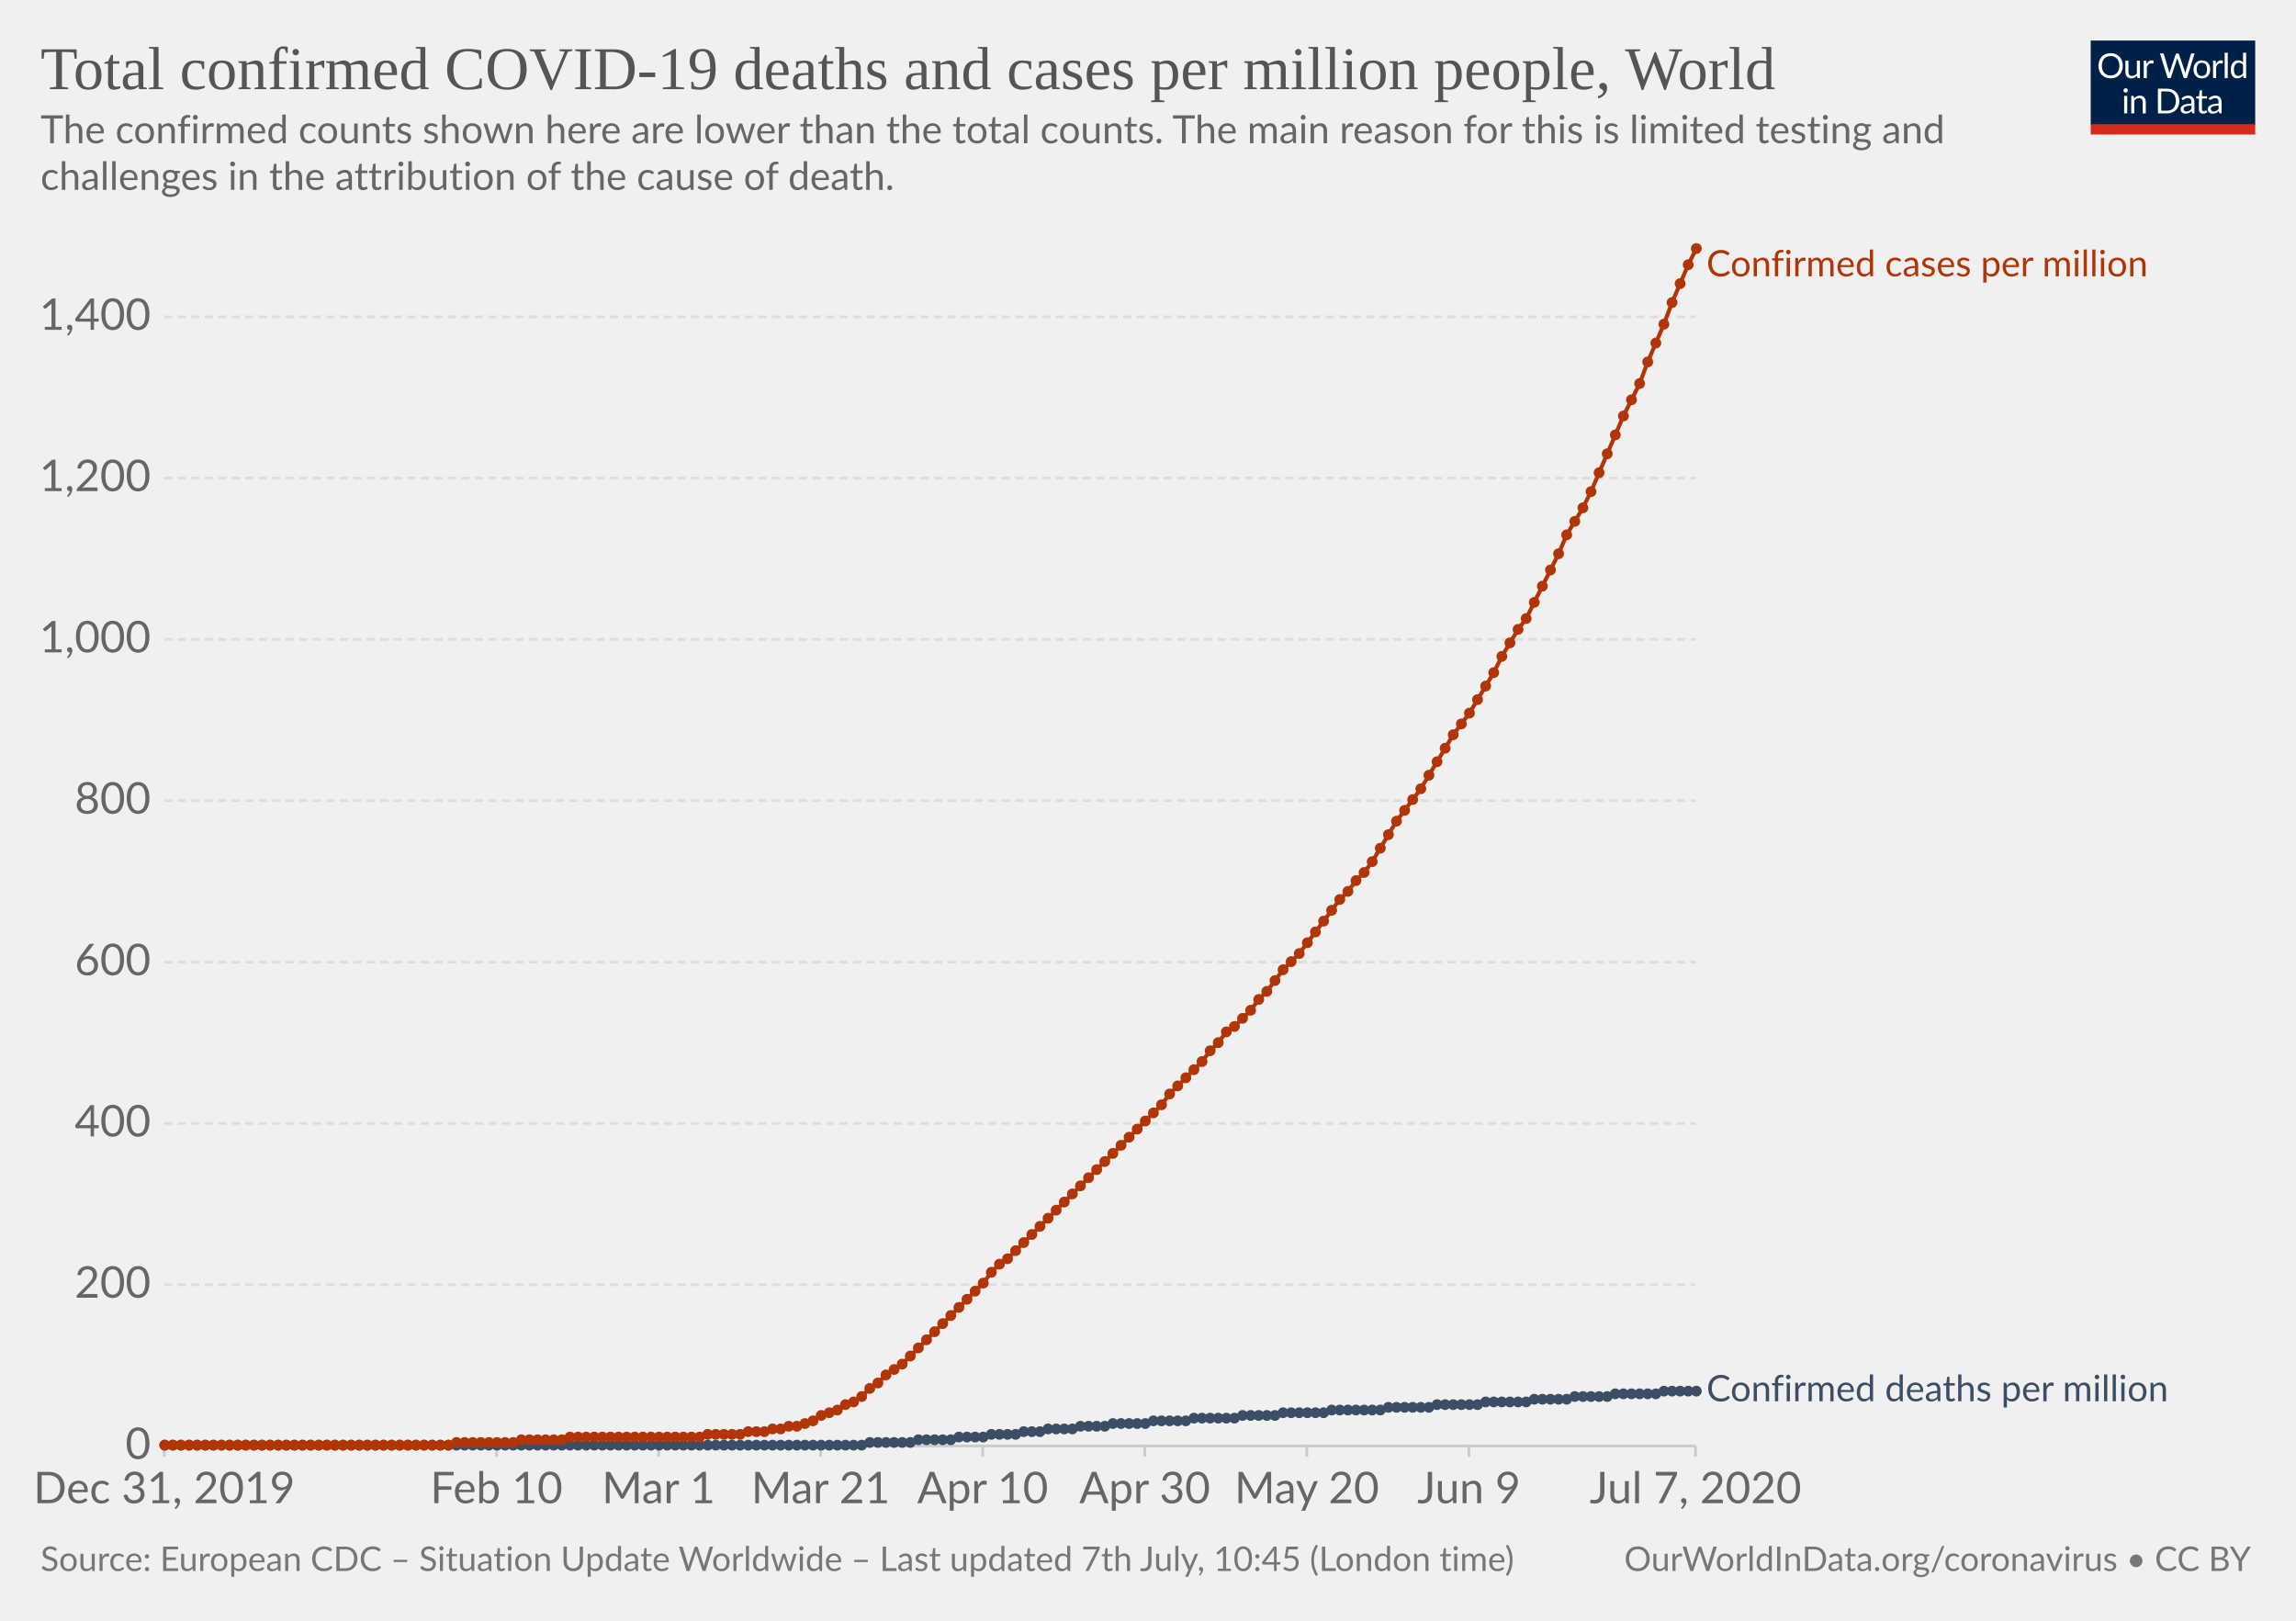
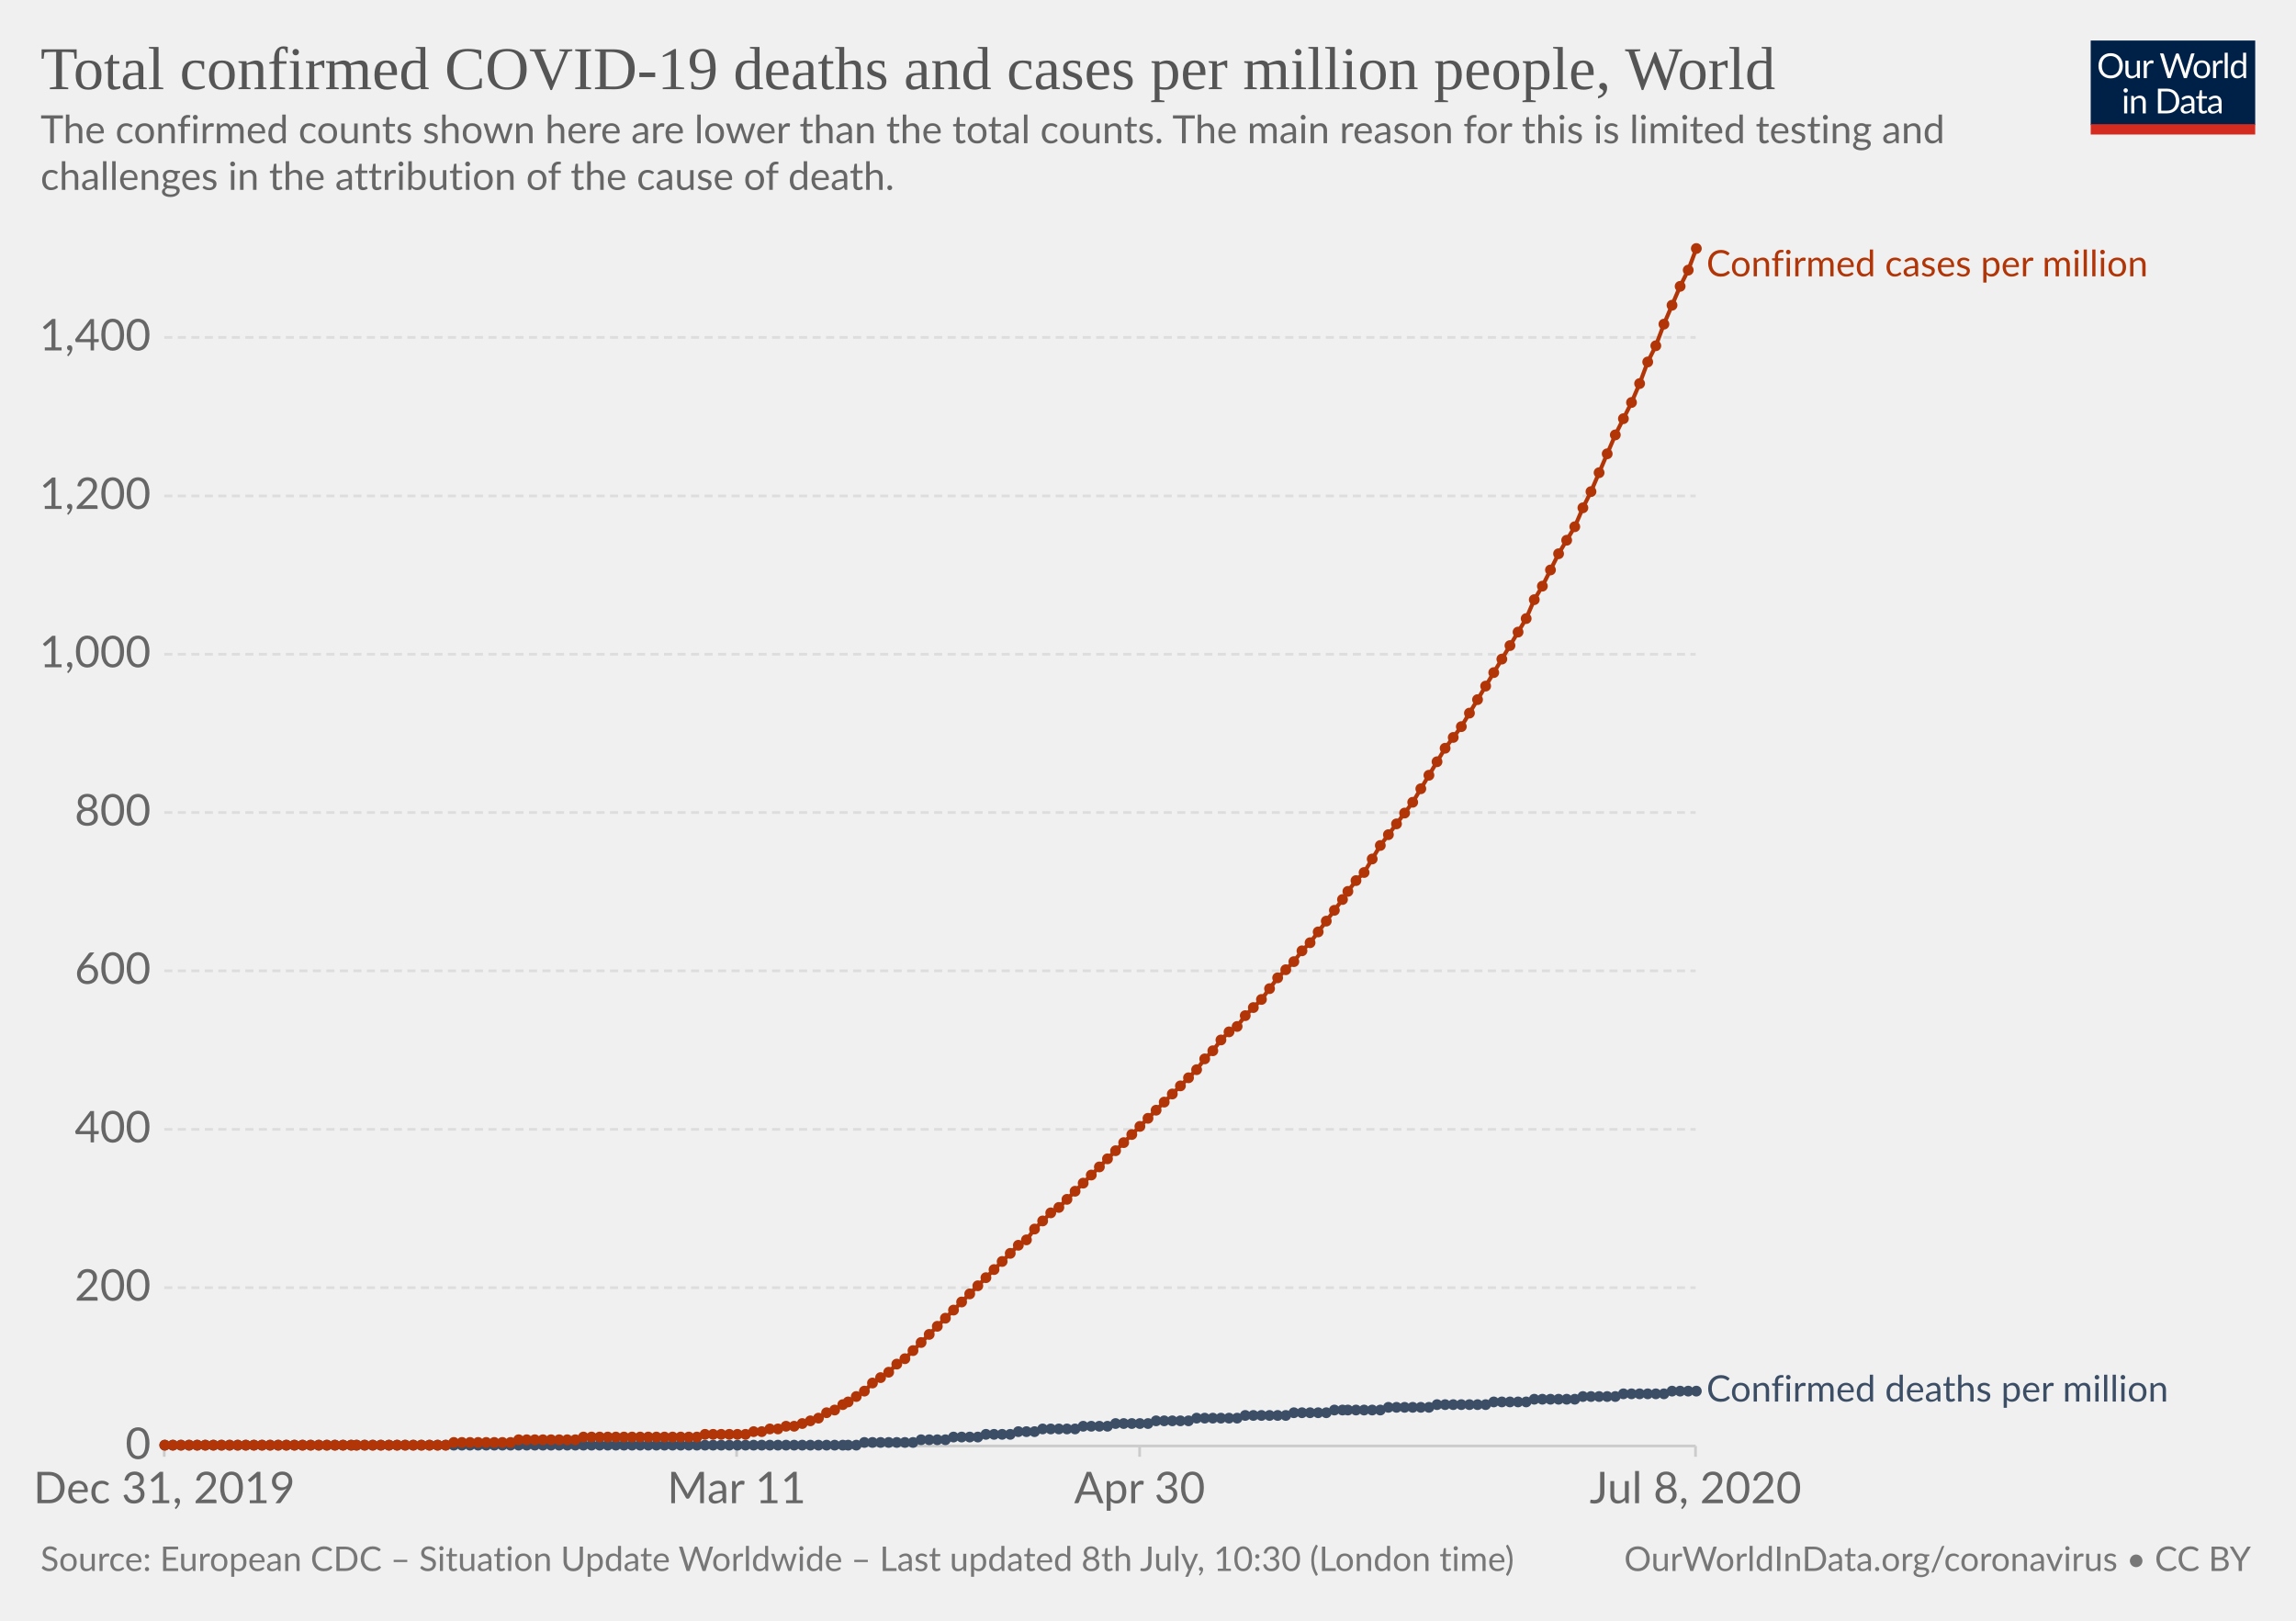
<svg xmlns="http://www.w3.org/2000/svg" version="1.1" style="background-color:#fff;-webkit-font-smoothing:antialiased" width="850" height="600" viewBox="0 0 850 600" font-family="Lato,'Helvetica Neue',Helvetica,Arial,sans-serif" font-size="18" text-rendering="optimizeLegibility">
  <g class="HeaderView">
    <g transform="matrix(.29 0 0 .29 774 15)">
      <svg width="210" height="120" viewBox="0 0 210 120" fill="none">
        <g clip-path="url(#clip0)">
          <path d="M0 0h210v107.89H0V0z" fill="#002147" />
          <path d="M40.98 32.25c0 2.36-.38 4.53-1.12 6.51a14.26 14.26 0 01-8.1 8.4c-1.9.78-4.02 1.17-6.34 1.17a16.6 16.6 0 01-6.33-1.17 14.31 14.31 0 01-8.08-8.4 18.29 18.29 0 01-1.12-6.51c0-2.36.38-4.53 1.12-6.5a14.32 14.32 0 018.07-8.44c1.92-.8 4.03-1.19 6.34-1.19 2.32 0 4.43.4 6.34 1.19 1.92.8 3.56 1.9 4.93 3.34a14.87 14.87 0 013.17 5.1 18.1 18.1 0 011.12 6.5zm-4.38 0c0-1.94-.26-3.68-.8-5.22a10.91 10.91 0 00-2.24-3.89 9.68 9.68 0 00-3.52-2.46 11.95 11.95 0 00-4.62-.86c-1.68 0-3.21.28-4.6.86a9.88 9.88 0 00-3.54 2.46 10.91 10.91 0 00-2.24 3.9c-.53 1.53-.8 3.27-.8 5.2 0 1.94.27 3.68.8 5.22a11.17 11.17 0 002.24 3.9 10.01 10.01 0 003.55 2.44c1.38.56 2.9.83 4.6.83 1.7 0 3.24-.27 4.61-.83a9.8 9.8 0 003.52-2.44 11.17 11.17 0 002.25-3.9c.53-1.54.8-3.28.8-5.21zm26.22-6.54V48H60.5c-.56 0-.9-.27-1.05-.81l-.31-2.4a12.45 12.45 0 01-3.26 2.6c-1.2.64-2.58.96-4.13.96-1.22 0-2.3-.2-3.24-.6a6.52 6.52 0 01-2.33-1.7 7.37 7.37 0 01-1.43-2.67c-.3-1.04-.46-2.2-.46-3.45V25.7h3.91v14.22c0 1.68.38 2.99 1.15 3.91.77.93 1.96 1.39 3.54 1.39 1.16 0 2.24-.27 3.23-.82a10.42 10.42 0 002.8-2.28V25.7h3.91zm8.61 4.47a9.94 9.94 0 012.6-3.56 5.64 5.64 0 013.76-1.3c.47 0 .92.05 1.34.15.44.1.83.27 1.17.49l-.3 2.92c-.09.37-.3.55-.66.55-.2 0-.5-.04-.9-.13a6.21 6.21 0 00-3.24.18c-.54.2-1.03.5-1.47.92-.42.4-.81.9-1.17 1.5-.33.58-.64 1.26-.92 2.02V48H67.7V25.71h2.25c.42 0 .72.08.88.25.16.16.27.44.33.83l.26 3.39zm61.16-13.7L122.75 48h-3.82l-7.99-24.05a21.95 21.95 0 01-.42-1.58 38.36 38.36 0 01-.44 1.58L102.05 48h-3.83L88.4 16.47h3.54c.38 0 .7.1.95.29.26.2.43.43.5.73l6.52 21.9c.1.4.2.83.28 1.28.1.46.2.94.29 1.46l.3-1.46c.12-.47.25-.9.38-1.27l7.41-21.91c.1-.25.26-.48.51-.69.27-.22.58-.33.95-.33h1.23c.38 0 .69.1.92.29.24.2.41.43.53.73l7.4 21.9a28.4 28.4 0 01.68 2.62 29.52 29.52 0 01.52-2.61l6.54-21.91c.07-.27.23-.5.48-.7.27-.21.58-.32.95-.32h3.32zm9.35 8.88c1.63 0 3.1.27 4.4.82a9.43 9.43 0 015.46 5.94c.5 1.4.74 2.98.74 4.73 0 1.76-.25 3.34-.74 4.75a9.43 9.43 0 01-5.46 5.92c-1.3.52-2.77.79-4.4.79-1.64 0-3.12-.27-4.44-.8a9.42 9.42 0 01-3.35-2.3c-.92-1-1.63-2.2-2.13-3.61-.49-1.41-.73-3-.73-4.75s.24-3.33.73-4.73c.5-1.43 1.2-2.64 2.13-3.63a9.4 9.4 0 013.35-2.31c1.32-.55 2.8-.82 4.44-.82zm0 19.89c2.2 0 3.84-.73 4.93-2.2 1.08-1.48 1.63-3.54 1.63-6.18 0-2.66-.55-4.72-1.63-6.2-1.09-1.49-2.73-2.23-4.93-2.23-1.12 0-2.09.2-2.93.57a5.7 5.7 0 00-2.06 1.65 7.5 7.5 0 00-1.24 2.67c-.26 1.04-.4 2.22-.4 3.54 0 2.64.55 4.7 1.64 6.18 1.1 1.47 2.76 2.2 4.99 2.2zm17.97-15.07a9.94 9.94 0 012.6-3.56 5.64 5.64 0 013.76-1.3c.47 0 .91.05 1.34.15.44.1.83.27 1.16.49l-.28 2.92c-.09.37-.31.55-.66.55-.2 0-.5-.04-.9-.13a6.2 6.2 0 00-3.24.18c-.54.2-1.03.5-1.47.92-.43.4-.82.9-1.17 1.5a13.1 13.1 0 00-.92 2.02V48h-3.94V25.71h2.24c.43 0 .72.08.88.25.17.16.28.44.33.83l.27 3.39zm15.04-14.59V48h-3.92V15.6h3.92zm19.55 15.43a6.22 6.22 0 00-2.38-2.05 6.7 6.7 0 00-2.86-.6c-2.07 0-3.66.75-4.77 2.23-1.12 1.48-1.68 3.6-1.68 6.33 0 1.46.13 2.7.38 3.74a7.29 7.29 0 001.1 2.56 4.35 4.35 0 001.78 1.45c.7.3 1.5.46 2.4.46 1.29 0 2.41-.3 3.36-.88a9.6 9.6 0 002.67-2.49V31.02zm3.91-15.43V48h-2.33c-.56 0-.9-.27-1.06-.81l-.35-2.71a12.13 12.13 0 01-3.25 2.77 8.28 8.28 0 01-4.23 1.06 7.31 7.31 0 01-6.14-2.9c-.73-.96-1.3-2.15-1.69-3.57a18.35 18.35 0 01.07-9.48 11.29 11.29 0 011.89-3.7 8.7 8.7 0 017.06-3.34 7.96 7.96 0 016.12 2.62V15.59h3.91zM46.61 70.71V93H42.7V70.71h3.91zm.84-7c0 .39-.08.75-.24 1.09a2.81 2.81 0 01-1.52 1.47 2.67 2.67 0 01-2.16 0 2.9 2.9 0 01-1.45-1.47 2.67 2.67 0 010-2.16c.15-.35.35-.65.6-.9.25-.27.53-.47.85-.62a2.67 2.67 0 012.16 0c.35.15.65.35.9.62.27.25.47.55.62.9.16.34.24.7.24 1.08zm7.97 10.24c.49-.54 1-1.04 1.54-1.48a9.85 9.85 0 013.66-1.84 8.96 8.96 0 015.43.35c.94.4 1.72.97 2.33 1.71a7.36 7.36 0 011.43 2.67c.32 1.04.49 2.19.49 3.45V93h-3.94V78.81c0-1.69-.4-3-1.17-3.92-.76-.93-1.93-1.4-3.5-1.4a6.6 6.6 0 00-3.25.83c-1 .56-1.92 1.31-2.77 2.27V93h-3.94V70.71h2.35c.56 0 .9.28 1.04.82l.3 2.42zm57.7 3.3c0 2.36-.37 4.5-1.11 6.44a14.3 14.3 0 01-3.17 4.98 14.1 14.1 0 01-4.93 3.2c-1.9.76-4.02 1.13-6.33 1.13H85.8V61.47h11.77c2.31 0 4.42.39 6.33 1.15a13.8 13.8 0 018.1 8.18 17.75 17.75 0 011.12 6.45zm-4.37 0c0-1.94-.26-3.67-.8-5.2a10.94 10.94 0 00-2.23-3.87 9.57 9.57 0 00-3.53-2.42 12.23 12.23 0 00-4.61-.83h-7.5v24.62h7.5c1.7 0 3.24-.28 4.61-.84a9.7 9.7 0 003.53-2.4 10.94 10.94 0 002.24-3.87c.53-1.53.8-3.26.8-5.2zm19.8 5.72c-1.8.06-3.34.2-4.62.44-1.26.22-2.3.51-3.1.88-.8.36-1.37.8-1.74 1.3-.35.5-.53 1.05-.53 1.67 0 .58.1 1.1.3 1.52a3 3 0 00.76 1.05c.34.27.73.46 1.17.6.45.11.94.17 1.45.17a7.28 7.28 0 003.5-.81 11.95 11.95 0 002.82-2.2v-4.62zm-12.65-9.11a12.73 12.73 0 013.98-2.66c1.43-.59 3-.88 4.73-.88 1.25 0 2.36.2 3.33.61a6.81 6.81 0 013.94 4.38c.33 1.04.5 2.19.5 3.43V93h-1.74a1.8 1.8 0 01-.88-.18c-.2-.13-.36-.38-.48-.74l-.44-2.12c-.59.55-1.16 1.03-1.72 1.46a9.48 9.48 0 01-3.74 1.7c-.69.15-1.46.23-2.3.23-.87 0-1.69-.12-2.45-.35a5.34 5.34 0 01-3.34-2.93 6.64 6.64 0 01-.49-2.64c0-.88.25-1.72.73-2.53a6.33 6.33 0 012.35-2.17c1.09-.63 2.5-1.15 4.25-1.54 1.75-.41 3.89-.65 6.42-.7v-1.75c0-1.73-.37-3.03-1.12-3.91-.75-.9-1.84-1.34-3.28-1.34-.97 0-1.78.12-2.44.37-.64.23-1.2.5-1.7.81l-1.23.82c-.33.23-.67.35-1 .35-.27 0-.5-.07-.69-.2a2.1 2.1 0 01-.48-.53l-.7-1.25zm27.67 19.5c-1.76 0-3.12-.5-4.07-1.48-.94-.98-1.41-2.4-1.41-4.25V74h-2.68a.9.9 0 01-.6-.2c-.16-.14-.24-.36-.24-.66v-1.56l3.65-.46.9-6.89a.9.9 0 01.29-.52.88.88 0 01.62-.22H142v7.67h6.44V74H142v13.38c0 .94.22 1.63.68 2.09.45.45 1.04.68 1.76.68a3.21 3.21 0 001.85-.53l.55-.35c.16-.12.3-.18.41-.18.2 0 .4.13.55.38l1.15 1.87a7.45 7.45 0 01-2.44 1.5c-.96.35-1.94.52-2.95.52zm19.68-10.4c-1.8.07-3.34.21-4.62.45-1.26.22-2.3.51-3.1.88-.8.36-1.37.8-1.74 1.3-.35.5-.53 1.05-.53 1.67 0 .58.1 1.1.3 1.52.18.42.44.77.76 1.05.34.27.73.46 1.17.6.45.11.94.17 1.45.17a7.3 7.3 0 003.5-.81 12.04 12.04 0 002.82-2.2v-4.62zm-12.65-9.1a12.72 12.72 0 013.99-2.66c1.42-.59 3-.88 4.72-.88 1.25 0 2.36.2 3.33.61a6.81 6.81 0 013.94 4.38c.33 1.04.5 2.19.5 3.43V93h-1.74a1.8 1.8 0 01-.88-.18c-.2-.13-.36-.38-.48-.74l-.44-2.12c-.59.55-1.16 1.03-1.72 1.46a9.48 9.48 0 01-3.74 1.7c-.69.15-1.46.23-2.3.23-.87 0-1.69-.12-2.45-.35a5.33 5.33 0 01-3.34-2.93 6.62 6.62 0 01-.49-2.64c0-.88.25-1.72.73-2.53a6.33 6.33 0 012.35-2.17c1.09-.63 2.5-1.15 4.25-1.54a31.2 31.2 0 016.42-.7v-1.75c0-1.73-.37-3.03-1.12-3.91-.75-.9-1.84-1.34-3.28-1.34-.97 0-1.78.12-2.44.37-.64.23-1.2.5-1.7.81-.46.3-.87.57-1.22.82-.34.23-.68.35-1.02.35-.26 0-.49-.07-.68-.2a1.88 1.88 0 01-.48-.53l-.7-1.25z" fill="#fff" />
          <path fill="#D42B21" d="M0 106.79h210V120H0z" />
        </g>
        <defs>
          <clipPath id="clip0">
            <path fill="#fff" d="M0 0h210v120H0z" />
          </clipPath>
        </defs>
      </svg>
    </g>
    <a href="https://ourworldindata.org/grapher/total-covid-cases-deaths-per-million" target="_blank" font-family="&quot;Playfair Display&quot;,Georgia,&quot;Times New Roman&quot;,serif">
      <text font-size="22.5" x="15" y="33" fill="#555">
        <tspan x="15" y="33">Total confirmed COVID-19 deaths and cases per million people, World</tspan>
      </text>
    </a>
    <text font-size="14.4" x="15" y="53" fill="#666">
      <tspan x="15" y="53.02">The confirmed counts shown here are lower than the total counts. The main reason for this is limited testing and</tspan>
      <tspan x="15" y="70.3">challenges in the attribution of the cause of death.</tspan>
    </text>
  </g>
  <g class="LineChart">
    <defs>
      <clipPath id="a">
        <path d="M50.82 0h830v930h-830z" />
      </clipPath>
    </defs>
    <g class="AxisBoxView">
      <g class="HorizontalAxis">
-         <path stroke="#ccc" d="M60.8 535.3v4M183.8 535.3v4M243.8 535.3v4M303.8 535.3v4M363.8 535.3v4M423.8 535.3v4M483.8 535.3v4M543.8 535.3v4M627.7 535.3v4" />
+         <path stroke="#ccc" d="M60.8 535.3v4M272.7 535.3v4M421.9 535.3v4M627.7 535.3v4" />
        <text x="60.8" y="556.5" fill="#666" text-anchor="middle" font-size="16.2">Dec 31, 2019</text>
-         <text x="183.8" y="556.5" fill="#666" text-anchor="middle" font-size="16.2">Feb 10</text>
-         <text x="243.8" y="556.5" fill="#666" text-anchor="middle" font-size="16.2">Mar 1</text>
-         <text x="303.8" y="556.5" fill="#666" text-anchor="middle" font-size="16.2">Mar 21</text>
-         <text x="363.8" y="556.5" fill="#666" text-anchor="middle" font-size="16.2">Apr 10</text>
-         <text x="423.8" y="556.5" fill="#666" text-anchor="middle" font-size="16.2">Apr 30</text>
-         <text x="483.8" y="556.5" fill="#666" text-anchor="middle" font-size="16.2">May 20</text>
-         <text x="543.8" y="556.5" fill="#666" text-anchor="middle" font-size="16.2">Jun 9</text>
-         <text x="627.7" y="556.5" fill="#666" text-anchor="middle" font-size="16.2">Jul 7, 2020</text>
+         <text x="272.7" y="556.5" fill="#666" text-anchor="middle" font-size="16.2">Mar 11</text>
+         <text x="421.9" y="556.5" fill="#666" text-anchor="middle" font-size="16.2">Apr 30</text>
+         <text x="627.7" y="556.5" fill="#666" text-anchor="middle" font-size="16.2">Jul 8, 2020</text>
      </g>
      <g class="VerticalAxis" fill="#666" dominant-baseline="middle" text-anchor="end" font-size="16.2">
        <text x="55.82" y="535.3">0</text>
-         <text x="55.82" y="475.6">200</text>
-         <text x="55.82" y="415.9">400</text>
-         <text x="55.82" y="356.2">600</text>
-         <text x="55.82" y="296.4">800</text>
-         <text x="55.82" y="236.7">1,000</text>
-         <text x="55.82" y="177">1,200</text>
-         <text x="55.82" y="117.3">1,400</text>
+         <text x="55.82" y="476.7">200</text>
+         <text x="55.82" y="418.1">400</text>
+         <text x="55.82" y="359.4">600</text>
+         <text x="55.82" y="300.8">800</text>
+         <text x="55.82" y="242.2">1,000</text>
+         <text x="55.82" y="183.6">1,200</text>
+         <text x="55.82" y="124.9">1,400</text>
      </g>
      <g class="AxisGridLines horizontalLines">
        <path stroke="#ccc" d="M60.82 535.3h566.92" />
-         <path stroke="#ddd" stroke-dasharray="3,2" d="M60.82 475.6h566.92M60.82 415.9h566.92M60.82 356.2h566.92M60.82 296.4h566.92M60.82 236.7h566.92M60.82 177h566.92M60.82 117.3h566.92" />
+         <path stroke="#ddd" stroke-dasharray="3,2" d="M60.82 476.7h566.92M60.82 418.1h566.92M60.82 359.4h566.92M60.82 300.8h566.92M60.82 242.2h566.92M60.82 183.6h566.92M60.82 124.9h566.92" />
      </g>
    </g>
    <g clip-path="url(#a)">
      <g class="HeightedLegend" cursor="default">
        <g class="legendMark">
          <text font-size="13.5" x="631.7" y="102.3" fill="#B13507">
            <tspan x="631.74" y="102.3">Confirmed cases per million</tspan>
          </text>
        </g>
        <g class="legendMark">
          <text font-size="13.5" x="631.7" y="518.8" fill="#3C4E66">
-             <tspan x="631.74" y="518.75">Confirmed deaths per million</tspan>
+             <tspan x="631.74" y="518.85">Confirmed deaths per million</tspan>
          </text>
        </g>
      </g>
      <g class="Lines">
        <g class="key-World_0">
-           <path stroke="#3C4E66" stroke-linecap="round" d="M61 535h258l3-1h15l3-1h12l3-1h9l3-1h9l3-1h6l3-1h9l3-1h9l3-1h12l3-1h12l3-1h15l3-1h12l3-1h15l3-1h18l3-1h15l3-1h15l3-1h15l3-1h12l3-1h12l3-1h15l3-1h12" fill="none" stroke-width="1.5" />
+           <path stroke="#3C4E66" stroke-linecap="round" d="M61 535h256l3-1h18l3-1h9l3-1h9l3-1h9l3-1h6l3-1h12l3-1h9l3-1h12l3-1h12l3-1h15l3-1h15l3-1h12l3-1h17l3-1h15l3-1h18l3-1h12l3-1h15l3-1h12l3-1h15l3-1h9" fill="none" stroke-width="1.5" />
          <g fill="#3C4E66">
            <circle cx="61" cy="535" r="2" />
            <circle cx="64" cy="535" r="2" />
            <circle cx="67" cy="535" r="2" />
            <circle cx="70" cy="535" r="2" />
            <circle cx="73" cy="535" r="2" />
            <circle cx="76" cy="535" r="2" />
            <circle cx="79" cy="535" r="2" />
            <circle cx="82" cy="535" r="2" />
            <circle cx="85" cy="535" r="2" />
            <circle cx="88" cy="535" r="2" />
            <circle cx="91" cy="535" r="2" />
            <circle cx="94" cy="535" r="2" />
            <circle cx="97" cy="535" r="2" />
            <circle cx="100" cy="535" r="2" />
            <circle cx="103" cy="535" r="2" />
            <circle cx="106" cy="535" r="2" />
            <circle cx="109" cy="535" r="2" />
            <circle cx="112" cy="535" r="2" />
            <circle cx="115" cy="535" r="2" />
            <circle cx="118" cy="535" r="2" />
            <circle cx="121" cy="535" r="2" />
            <circle cx="124" cy="535" r="2" />
            <circle cx="127" cy="535" r="2" />
            <circle cx="130" cy="535" r="2" />
-             <circle cx="133" cy="535" r="2" />
-             <circle cx="136" cy="535" r="2" />
-             <circle cx="139" cy="535" r="2" />
-             <circle cx="142" cy="535" r="2" />
-             <circle cx="145" cy="535" r="2" />
-             <circle cx="148" cy="535" r="2" />
-             <circle cx="151" cy="535" r="2" />
-             <circle cx="154" cy="535" r="2" />
-             <circle cx="157" cy="535" r="2" />
-             <circle cx="160" cy="535" r="2" />
-             <circle cx="163" cy="535" r="2" />
-             <circle cx="166" cy="535" r="2" />
-             <circle cx="169" cy="535" r="2" />
-             <circle cx="172" cy="535" r="2" />
-             <circle cx="175" cy="535" r="2" />
-             <circle cx="178" cy="535" r="2" />
-             <circle cx="181" cy="535" r="2" />
-             <circle cx="184" cy="535" r="2" />
-             <circle cx="187" cy="535" r="2" />
-             <circle cx="190" cy="535" r="2" />
-             <circle cx="193" cy="535" r="2" />
-             <circle cx="196" cy="535" r="2" />
-             <circle cx="199" cy="535" r="2" />
-             <circle cx="202" cy="535" r="2" />
-             <circle cx="205" cy="535" r="2" />
-             <circle cx="208" cy="535" r="2" />
-             <circle cx="211" cy="535" r="2" />
-             <circle cx="214" cy="535" r="2" />
-             <circle cx="217" cy="535" r="2" />
-             <circle cx="220" cy="535" r="2" />
-             <circle cx="223" cy="535" r="2" />
-             <circle cx="226" cy="535" r="2" />
-             <circle cx="229" cy="535" r="2" />
-             <circle cx="232" cy="535" r="2" />
-             <circle cx="235" cy="535" r="2" />
-             <circle cx="238" cy="535" r="2" />
-             <circle cx="241" cy="535" r="2" />
-             <circle cx="244" cy="535" r="2" />
-             <circle cx="247" cy="535" r="2" />
-             <circle cx="250" cy="535" r="2" />
-             <circle cx="253" cy="535" r="2" />
-             <circle cx="256" cy="535" r="2" />
-             <circle cx="259" cy="535" r="2" />
-             <circle cx="262" cy="535" r="2" />
-             <circle cx="265" cy="535" r="2" />
-             <circle cx="268" cy="535" r="2" />
-             <circle cx="271" cy="535" r="2" />
-             <circle cx="274" cy="535" r="2" />
-             <circle cx="277" cy="535" r="2" />
-             <circle cx="280" cy="535" r="2" />
-             <circle cx="283" cy="535" r="2" />
-             <circle cx="286" cy="535" r="2" />
-             <circle cx="289" cy="535" r="2" />
-             <circle cx="292" cy="535" r="2" />
-             <circle cx="295" cy="535" r="2" />
-             <circle cx="298" cy="535" r="2" />
-             <circle cx="301" cy="535" r="2" />
-             <circle cx="304" cy="535" r="2" />
-             <circle cx="307" cy="535" r="2" />
-             <circle cx="310" cy="535" r="2" />
-             <circle cx="313" cy="535" r="2" />
-             <circle cx="316" cy="535" r="2" />
-             <circle cx="319" cy="535" r="2" />
-             <circle cx="322" cy="534" r="2" />
-             <circle cx="325" cy="534" r="2" />
-             <circle cx="328" cy="534" r="2" />
-             <circle cx="331" cy="534" r="2" />
-             <circle cx="334" cy="534" r="2" />
-             <circle cx="337" cy="534" r="2" />
-             <circle cx="340" cy="533" r="2" />
-             <circle cx="343" cy="533" r="2" />
-             <circle cx="346" cy="533" r="2" />
-             <circle cx="349" cy="533" r="2" />
-             <circle cx="352" cy="533" r="2" />
-             <circle cx="355" cy="532" r="2" />
-             <circle cx="358" cy="532" r="2" />
-             <circle cx="361" cy="532" r="2" />
-             <circle cx="364" cy="532" r="2" />
-             <circle cx="367" cy="531" r="2" />
-             <circle cx="370" cy="531" r="2" />
-             <circle cx="373" cy="531" r="2" />
-             <circle cx="376" cy="531" r="2" />
-             <circle cx="379" cy="530" r="2" />
-             <circle cx="382" cy="530" r="2" />
-             <circle cx="385" cy="530" r="2" />
-             <circle cx="388" cy="529" r="2" />
-             <circle cx="391" cy="529" r="2" />
-             <circle cx="394" cy="529" r="2" />
-             <circle cx="397" cy="529" r="2" />
-             <circle cx="400" cy="528" r="2" />
-             <circle cx="403" cy="528" r="2" />
-             <circle cx="406" cy="528" r="2" />
-             <circle cx="409" cy="528" r="2" />
-             <circle cx="412" cy="527" r="2" />
-             <circle cx="415" cy="527" r="2" />
-             <circle cx="418" cy="527" r="2" />
-             <circle cx="421" cy="527" r="2" />
-             <circle cx="424" cy="527" r="2" />
-             <circle cx="427" cy="526" r="2" />
-             <circle cx="430" cy="526" r="2" />
-             <circle cx="433" cy="526" r="2" />
-             <circle cx="436" cy="526" r="2" />
-             <circle cx="439" cy="526" r="2" />
-             <circle cx="442" cy="525" r="2" />
-             <circle cx="445" cy="525" r="2" />
-             <circle cx="448" cy="525" r="2" />
-             <circle cx="451" cy="525" r="2" />
-             <circle cx="454" cy="525" r="2" />
-             <circle cx="457" cy="525" r="2" />
-             <circle cx="460" cy="524" r="2" />
-             <circle cx="463" cy="524" r="2" />
-             <circle cx="466" cy="524" r="2" />
-             <circle cx="469" cy="524" r="2" />
-             <circle cx="472" cy="524" r="2" />
-             <circle cx="475" cy="523" r="2" />
-             <circle cx="478" cy="523" r="2" />
-             <circle cx="481" cy="523" r="2" />
-             <circle cx="484" cy="523" r="2" />
-             <circle cx="487" cy="523" r="2" />
-             <circle cx="490" cy="523" r="2" />
-             <circle cx="493" cy="522" r="2" />
-             <circle cx="496" cy="522" r="2" />
+             <circle cx="132" cy="535" r="2" />
+             <circle cx="135" cy="535" r="2" />
+             <circle cx="138" cy="535" r="2" />
+             <circle cx="141" cy="535" r="2" />
+             <circle cx="144" cy="535" r="2" />
+             <circle cx="147" cy="535" r="2" />
+             <circle cx="150" cy="535" r="2" />
+             <circle cx="153" cy="535" r="2" />
+             <circle cx="156" cy="535" r="2" />
+             <circle cx="159" cy="535" r="2" />
+             <circle cx="162" cy="535" r="2" />
+             <circle cx="165" cy="535" r="2" />
+             <circle cx="168" cy="535" r="2" />
+             <circle cx="171" cy="535" r="2" />
+             <circle cx="174" cy="535" r="2" />
+             <circle cx="177" cy="535" r="2" />
+             <circle cx="180" cy="535" r="2" />
+             <circle cx="183" cy="535" r="2" />
+             <circle cx="186" cy="535" r="2" />
+             <circle cx="189" cy="535" r="2" />
+             <circle cx="192" cy="535" r="2" />
+             <circle cx="195" cy="535" r="2" />
+             <circle cx="198" cy="535" r="2" />
+             <circle cx="201" cy="535" r="2" />
+             <circle cx="204" cy="535" r="2" />
+             <circle cx="207" cy="535" r="2" />
+             <circle cx="210" cy="535" r="2" />
+             <circle cx="213" cy="535" r="2" />
+             <circle cx="216" cy="535" r="2" />
+             <circle cx="219" cy="535" r="2" />
+             <circle cx="222" cy="535" r="2" />
+             <circle cx="225" cy="535" r="2" />
+             <circle cx="228" cy="535" r="2" />
+             <circle cx="231" cy="535" r="2" />
+             <circle cx="234" cy="535" r="2" />
+             <circle cx="237" cy="535" r="2" />
+             <circle cx="240" cy="535" r="2" />
+             <circle cx="243" cy="535" r="2" />
+             <circle cx="246" cy="535" r="2" />
+             <circle cx="249" cy="535" r="2" />
+             <circle cx="252" cy="535" r="2" />
+             <circle cx="255" cy="535" r="2" />
+             <circle cx="258" cy="535" r="2" />
+             <circle cx="261" cy="535" r="2" />
+             <circle cx="264" cy="535" r="2" />
+             <circle cx="267" cy="535" r="2" />
+             <circle cx="270" cy="535" r="2" />
+             <circle cx="273" cy="535" r="2" />
+             <circle cx="276" cy="535" r="2" />
+             <circle cx="279" cy="535" r="2" />
+             <circle cx="282" cy="535" r="2" />
+             <circle cx="285" cy="535" r="2" />
+             <circle cx="288" cy="535" r="2" />
+             <circle cx="291" cy="535" r="2" />
+             <circle cx="294" cy="535" r="2" />
+             <circle cx="297" cy="535" r="2" />
+             <circle cx="300" cy="535" r="2" />
+             <circle cx="303" cy="535" r="2" />
+             <circle cx="306" cy="535" r="2" />
+             <circle cx="309" cy="535" r="2" />
+             <circle cx="312" cy="535" r="2" />
+             <circle cx="314" cy="535" r="2" />
+             <circle cx="317" cy="535" r="2" />
+             <circle cx="320" cy="534" r="2" />
+             <circle cx="323" cy="534" r="2" />
+             <circle cx="326" cy="534" r="2" />
+             <circle cx="329" cy="534" r="2" />
+             <circle cx="332" cy="534" r="2" />
+             <circle cx="335" cy="534" r="2" />
+             <circle cx="338" cy="534" r="2" />
+             <circle cx="341" cy="533" r="2" />
+             <circle cx="344" cy="533" r="2" />
+             <circle cx="347" cy="533" r="2" />
+             <circle cx="350" cy="533" r="2" />
+             <circle cx="353" cy="532" r="2" />
+             <circle cx="356" cy="532" r="2" />
+             <circle cx="359" cy="532" r="2" />
+             <circle cx="362" cy="532" r="2" />
+             <circle cx="365" cy="531" r="2" />
+             <circle cx="368" cy="531" r="2" />
+             <circle cx="371" cy="531" r="2" />
+             <circle cx="374" cy="531" r="2" />
+             <circle cx="377" cy="530" r="2" />
+             <circle cx="380" cy="530" r="2" />
+             <circle cx="383" cy="530" r="2" />
+             <circle cx="386" cy="529" r="2" />
+             <circle cx="389" cy="529" r="2" />
+             <circle cx="392" cy="529" r="2" />
+             <circle cx="395" cy="529" r="2" />
+             <circle cx="398" cy="529" r="2" />
+             <circle cx="401" cy="528" r="2" />
+             <circle cx="404" cy="528" r="2" />
+             <circle cx="407" cy="528" r="2" />
+             <circle cx="410" cy="528" r="2" />
+             <circle cx="413" cy="527" r="2" />
+             <circle cx="416" cy="527" r="2" />
+             <circle cx="419" cy="527" r="2" />
+             <circle cx="422" cy="527" r="2" />
+             <circle cx="425" cy="527" r="2" />
+             <circle cx="428" cy="526" r="2" />
+             <circle cx="431" cy="526" r="2" />
+             <circle cx="434" cy="526" r="2" />
+             <circle cx="437" cy="526" r="2" />
+             <circle cx="440" cy="526" r="2" />
+             <circle cx="443" cy="525" r="2" />
+             <circle cx="446" cy="525" r="2" />
+             <circle cx="449" cy="525" r="2" />
+             <circle cx="452" cy="525" r="2" />
+             <circle cx="455" cy="525" r="2" />
+             <circle cx="458" cy="525" r="2" />
+             <circle cx="461" cy="524" r="2" />
+             <circle cx="464" cy="524" r="2" />
+             <circle cx="467" cy="524" r="2" />
+             <circle cx="470" cy="524" r="2" />
+             <circle cx="473" cy="524" r="2" />
+             <circle cx="476" cy="524" r="2" />
+             <circle cx="479" cy="523" r="2" />
+             <circle cx="482" cy="523" r="2" />
+             <circle cx="485" cy="523" r="2" />
+             <circle cx="488" cy="523" r="2" />
+             <circle cx="491" cy="523" r="2" />
+             <circle cx="494" cy="522" r="2" />
+             <circle cx="497" cy="522" r="2" />
            <circle cx="499" cy="522" r="2" />
            <circle cx="502" cy="522" r="2" />
            <circle cx="505" cy="522" r="2" />
            <circle cx="508" cy="522" r="2" />
            <circle cx="511" cy="522" r="2" />
            <circle cx="514" cy="521" r="2" />
            <circle cx="517" cy="521" r="2" />
            <circle cx="520" cy="521" r="2" />
            <circle cx="523" cy="521" r="2" />
            <circle cx="526" cy="521" r="2" />
            <circle cx="529" cy="521" r="2" />
            <circle cx="532" cy="520" r="2" />
            <circle cx="535" cy="520" r="2" />
            <circle cx="538" cy="520" r="2" />
            <circle cx="541" cy="520" r="2" />
            <circle cx="544" cy="520" r="2" />
            <circle cx="547" cy="520" r="2" />
-             <circle cx="550" cy="519" r="2" />
+             <circle cx="550" cy="520" r="2" />
            <circle cx="553" cy="519" r="2" />
            <circle cx="556" cy="519" r="2" />
            <circle cx="559" cy="519" r="2" />
            <circle cx="562" cy="519" r="2" />
            <circle cx="565" cy="519" r="2" />
            <circle cx="568" cy="518" r="2" />
            <circle cx="571" cy="518" r="2" />
            <circle cx="574" cy="518" r="2" />
            <circle cx="577" cy="518" r="2" />
            <circle cx="580" cy="518" r="2" />
-             <circle cx="583" cy="517" r="2" />
+             <circle cx="583" cy="518" r="2" />
            <circle cx="586" cy="517" r="2" />
            <circle cx="589" cy="517" r="2" />
            <circle cx="592" cy="517" r="2" />
            <circle cx="595" cy="517" r="2" />
-             <circle cx="598" cy="516" r="2" />
+             <circle cx="598" cy="517" r="2" />
            <circle cx="601" cy="516" r="2" />
            <circle cx="604" cy="516" r="2" />
            <circle cx="607" cy="516" r="2" />
            <circle cx="610" cy="516" r="2" />
            <circle cx="613" cy="516" r="2" />
-             <circle cx="616" cy="515" r="2" />
+             <circle cx="616" cy="516" r="2" />
            <circle cx="619" cy="515" r="2" />
            <circle cx="622" cy="515" r="2" />
            <circle cx="625" cy="515" r="2" />
            <circle cx="628" cy="515" r="2" />
          </g>
        </g>
        <g class="key-World_1">
-           <path stroke="#B13507" stroke-linecap="round" d="M61 535h105l3-1h21l3-1h15l3-1h48l3-1h12l3-1h6l3-1h3l3-1h3l3-1 3-1 3-2 3-1 3-1 3-2 3-1 3-2 3-3 3-2 3-3 3-2 3-2 3-3 3-3 3-3 3-3 3-3 3-3 3-3 3-3 3-3 3-3 3-4 3-3 3-2 3-3 3-3 3-3 3-3 3-3 3-3 3-3 3-3 3-3 3-3 3-3 3-3 3-3 3-3 3-3 3-3 3-3 3-3 3-3 3-4 3-3 3-3 3-3 3-3 3-4 3-3 3-4 3-2 3-3 3-3 3-4 3-3 3-4 3-4 3-3 3-3 3-4 3-4 3-4 3-4 3-4 3-3 3-4 3-3 3-4 3-5 3-5 3-5 3-4 3-4 3-4 3-5 3-5 3-5 3-5 3-4 3-4 3-5 3-5 3-5 3-6 3-5 3-5 3-4 3-6 3-6 3-6 3-6 3-7 3-5 3-5 3-6 3-7 3-7 3-7 3-7 3-6 3-6 3-8 3-7 3-7 3-8 3-7 3-7 3-6" fill="none" stroke-width="1.5" />
+           <path stroke="#B13507" stroke-linecap="round" d="M61 535h104l3-1h21l3-1h21l3-1h42l3-1h15l3-1h3l3-1h3l3-1h3l3-1 3-1 3-1 3-2 3-1 3-2 2-1 3-2 3-2 3-3 3-2 3-2 3-3 3-2 3-3 3-3 3-3 3-3 3-3 3-3 3-3 3-3 3-3 3-3 3-3 3-3 3-3 3-3 3-2 3-4 3-3 3-3 3-2 3-3 3-3 3-3 3-3 3-3 3-3 3-3 3-3 3-3 3-3 3-3 3-3 3-3 3-3 3-3 3-3 3-3 3-4 3-3 3-4 3-3 3-2 3-4 3-3 3-3 3-4 3-4 3-3 3-3 3-4 3-3 3-4 3-4 3-4 3-4 2-3 3-4 3-3 3-5 3-5 3-4 3-4 3-4 3-4 3-5 3-5 3-5 3-5 3-4 3-4 3-5 3-5 3-5 3-5 3-5 3-5 3-5 3-5 3-7 3-5 3-6 3-6 3-5 3-5 3-7 3-6 3-7 3-7 3-7 3-6 3-6 3-7 3-8 3-6 3-8 3-7 3-7 3-6 3-8" fill="none" stroke-width="1.5" />
          <g fill="#B13507">
            <circle cx="61" cy="535" r="2" />
            <circle cx="64" cy="535" r="2" />
            <circle cx="67" cy="535" r="2" />
            <circle cx="70" cy="535" r="2" />
            <circle cx="73" cy="535" r="2" />
            <circle cx="76" cy="535" r="2" />
            <circle cx="79" cy="535" r="2" />
            <circle cx="82" cy="535" r="2" />
            <circle cx="85" cy="535" r="2" />
            <circle cx="88" cy="535" r="2" />
            <circle cx="91" cy="535" r="2" />
            <circle cx="94" cy="535" r="2" />
            <circle cx="97" cy="535" r="2" />
            <circle cx="100" cy="535" r="2" />
            <circle cx="103" cy="535" r="2" />
            <circle cx="106" cy="535" r="2" />
            <circle cx="109" cy="535" r="2" />
            <circle cx="112" cy="535" r="2" />
            <circle cx="115" cy="535" r="2" />
            <circle cx="118" cy="535" r="2" />
            <circle cx="121" cy="535" r="2" />
            <circle cx="124" cy="535" r="2" />
            <circle cx="127" cy="535" r="2" />
            <circle cx="130" cy="535" r="2" />
-             <circle cx="133" cy="535" r="2" />
-             <circle cx="136" cy="535" r="2" />
-             <circle cx="139" cy="535" r="2" />
-             <circle cx="142" cy="535" r="2" />
-             <circle cx="145" cy="535" r="2" />
-             <circle cx="148" cy="535" r="2" />
-             <circle cx="151" cy="535" r="2" />
-             <circle cx="154" cy="535" r="2" />
-             <circle cx="157" cy="535" r="2" />
-             <circle cx="160" cy="535" r="2" />
-             <circle cx="163" cy="535" r="2" />
-             <circle cx="166" cy="535" r="2" />
-             <circle cx="169" cy="534" r="2" />
-             <circle cx="172" cy="534" r="2" />
-             <circle cx="175" cy="534" r="2" />
-             <circle cx="178" cy="534" r="2" />
-             <circle cx="181" cy="534" r="2" />
-             <circle cx="184" cy="534" r="2" />
-             <circle cx="187" cy="534" r="2" />
-             <circle cx="190" cy="534" r="2" />
-             <circle cx="193" cy="533" r="2" />
-             <circle cx="196" cy="533" r="2" />
-             <circle cx="199" cy="533" r="2" />
-             <circle cx="202" cy="533" r="2" />
-             <circle cx="205" cy="533" r="2" />
-             <circle cx="208" cy="533" r="2" />
-             <circle cx="211" cy="532" r="2" />
-             <circle cx="214" cy="532" r="2" />
-             <circle cx="217" cy="532" r="2" />
-             <circle cx="220" cy="532" r="2" />
-             <circle cx="223" cy="532" r="2" />
-             <circle cx="226" cy="532" r="2" />
-             <circle cx="229" cy="532" r="2" />
-             <circle cx="232" cy="532" r="2" />
-             <circle cx="235" cy="532" r="2" />
-             <circle cx="238" cy="532" r="2" />
-             <circle cx="241" cy="532" r="2" />
-             <circle cx="244" cy="532" r="2" />
-             <circle cx="247" cy="532" r="2" />
-             <circle cx="250" cy="532" r="2" />
-             <circle cx="253" cy="532" r="2" />
-             <circle cx="256" cy="532" r="2" />
-             <circle cx="259" cy="532" r="2" />
-             <circle cx="262" cy="531" r="2" />
-             <circle cx="265" cy="531" r="2" />
-             <circle cx="268" cy="531" r="2" />
-             <circle cx="271" cy="531" r="2" />
-             <circle cx="274" cy="531" r="2" />
-             <circle cx="277" cy="530" r="2" />
-             <circle cx="280" cy="530" r="2" />
-             <circle cx="283" cy="530" r="2" />
-             <circle cx="286" cy="529" r="2" />
-             <circle cx="289" cy="529" r="2" />
-             <circle cx="292" cy="528" r="2" />
-             <circle cx="295" cy="528" r="2" />
-             <circle cx="298" cy="527" r="2" />
-             <circle cx="301" cy="526" r="2" />
-             <circle cx="304" cy="524" r="2" />
-             <circle cx="307" cy="523" r="2" />
-             <circle cx="310" cy="522" r="2" />
-             <circle cx="313" cy="520" r="2" />
-             <circle cx="316" cy="519" r="2" />
-             <circle cx="319" cy="517" r="2" />
-             <circle cx="322" cy="514" r="2" />
-             <circle cx="325" cy="512" r="2" />
-             <circle cx="328" cy="509" r="2" />
-             <circle cx="331" cy="507" r="2" />
-             <circle cx="334" cy="505" r="2" />
-             <circle cx="337" cy="502" r="2" />
-             <circle cx="340" cy="499" r="2" />
-             <circle cx="343" cy="496" r="2" />
-             <circle cx="346" cy="493" r="2" />
-             <circle cx="349" cy="490" r="2" />
-             <circle cx="352" cy="487" r="2" />
-             <circle cx="355" cy="484" r="2" />
-             <circle cx="358" cy="481" r="2" />
-             <circle cx="361" cy="478" r="2" />
-             <circle cx="364" cy="475" r="2" />
-             <circle cx="367" cy="471" r="2" />
-             <circle cx="370" cy="468" r="2" />
-             <circle cx="373" cy="466" r="2" />
-             <circle cx="376" cy="463" r="2" />
-             <circle cx="379" cy="460" r="2" />
-             <circle cx="382" cy="457" r="2" />
-             <circle cx="385" cy="454" r="2" />
-             <circle cx="388" cy="451" r="2" />
-             <circle cx="391" cy="448" r="2" />
-             <circle cx="394" cy="445" r="2" />
-             <circle cx="397" cy="442" r="2" />
-             <circle cx="400" cy="439" r="2" />
-             <circle cx="403" cy="436" r="2" />
-             <circle cx="406" cy="433" r="2" />
-             <circle cx="409" cy="430" r="2" />
-             <circle cx="412" cy="427" r="2" />
-             <circle cx="415" cy="424" r="2" />
-             <circle cx="418" cy="421" r="2" />
-             <circle cx="421" cy="418" r="2" />
-             <circle cx="424" cy="415" r="2" />
-             <circle cx="427" cy="412" r="2" />
-             <circle cx="430" cy="409" r="2" />
-             <circle cx="433" cy="405" r="2" />
-             <circle cx="436" cy="402" r="2" />
-             <circle cx="439" cy="399" r="2" />
-             <circle cx="442" cy="396" r="2" />
-             <circle cx="445" cy="393" r="2" />
-             <circle cx="448" cy="389" r="2" />
-             <circle cx="451" cy="386" r="2" />
-             <circle cx="454" cy="382" r="2" />
-             <circle cx="457" cy="380" r="2" />
-             <circle cx="460" cy="377" r="2" />
-             <circle cx="463" cy="374" r="2" />
-             <circle cx="466" cy="370" r="2" />
-             <circle cx="469" cy="367" r="2" />
-             <circle cx="472" cy="363" r="2" />
-             <circle cx="475" cy="359" r="2" />
-             <circle cx="478" cy="356" r="2" />
-             <circle cx="481" cy="353" r="2" />
-             <circle cx="484" cy="349" r="2" />
-             <circle cx="487" cy="345" r="2" />
-             <circle cx="490" cy="341" r="2" />
-             <circle cx="493" cy="337" r="2" />
-             <circle cx="496" cy="333" r="2" />
+             <circle cx="132" cy="535" r="2" />
+             <circle cx="135" cy="535" r="2" />
+             <circle cx="138" cy="535" r="2" />
+             <circle cx="141" cy="535" r="2" />
+             <circle cx="144" cy="535" r="2" />
+             <circle cx="147" cy="535" r="2" />
+             <circle cx="150" cy="535" r="2" />
+             <circle cx="153" cy="535" r="2" />
+             <circle cx="156" cy="535" r="2" />
+             <circle cx="159" cy="535" r="2" />
+             <circle cx="162" cy="535" r="2" />
+             <circle cx="165" cy="535" r="2" />
+             <circle cx="168" cy="534" r="2" />
+             <circle cx="171" cy="534" r="2" />
+             <circle cx="174" cy="534" r="2" />
+             <circle cx="177" cy="534" r="2" />
+             <circle cx="180" cy="534" r="2" />
+             <circle cx="183" cy="534" r="2" />
+             <circle cx="186" cy="534" r="2" />
+             <circle cx="189" cy="534" r="2" />
+             <circle cx="192" cy="533" r="2" />
+             <circle cx="195" cy="533" r="2" />
+             <circle cx="198" cy="533" r="2" />
+             <circle cx="201" cy="533" r="2" />
+             <circle cx="204" cy="533" r="2" />
+             <circle cx="207" cy="533" r="2" />
+             <circle cx="210" cy="533" r="2" />
+             <circle cx="213" cy="533" r="2" />
+             <circle cx="216" cy="532" r="2" />
+             <circle cx="219" cy="532" r="2" />
+             <circle cx="222" cy="532" r="2" />
+             <circle cx="225" cy="532" r="2" />
+             <circle cx="228" cy="532" r="2" />
+             <circle cx="231" cy="532" r="2" />
+             <circle cx="234" cy="532" r="2" />
+             <circle cx="237" cy="532" r="2" />
+             <circle cx="240" cy="532" r="2" />
+             <circle cx="243" cy="532" r="2" />
+             <circle cx="246" cy="532" r="2" />
+             <circle cx="249" cy="532" r="2" />
+             <circle cx="252" cy="532" r="2" />
+             <circle cx="255" cy="532" r="2" />
+             <circle cx="258" cy="532" r="2" />
+             <circle cx="261" cy="531" r="2" />
+             <circle cx="264" cy="531" r="2" />
+             <circle cx="267" cy="531" r="2" />
+             <circle cx="270" cy="531" r="2" />
+             <circle cx="273" cy="531" r="2" />
+             <circle cx="276" cy="531" r="2" />
+             <circle cx="279" cy="530" r="2" />
+             <circle cx="282" cy="530" r="2" />
+             <circle cx="285" cy="529" r="2" />
+             <circle cx="288" cy="529" r="2" />
+             <circle cx="291" cy="528" r="2" />
+             <circle cx="294" cy="528" r="2" />
+             <circle cx="297" cy="527" r="2" />
+             <circle cx="300" cy="526" r="2" />
+             <circle cx="303" cy="525" r="2" />
+             <circle cx="306" cy="523" r="2" />
+             <circle cx="309" cy="522" r="2" />
+             <circle cx="312" cy="520" r="2" />
+             <circle cx="314" cy="519" r="2" />
+             <circle cx="317" cy="517" r="2" />
+             <circle cx="320" cy="515" r="2" />
+             <circle cx="323" cy="512" r="2" />
+             <circle cx="326" cy="510" r="2" />
+             <circle cx="329" cy="508" r="2" />
+             <circle cx="332" cy="505" r="2" />
+             <circle cx="335" cy="503" r="2" />
+             <circle cx="338" cy="500" r="2" />
+             <circle cx="341" cy="497" r="2" />
+             <circle cx="344" cy="494" r="2" />
+             <circle cx="347" cy="491" r="2" />
+             <circle cx="350" cy="488" r="2" />
+             <circle cx="353" cy="485" r="2" />
+             <circle cx="356" cy="482" r="2" />
+             <circle cx="359" cy="479" r="2" />
+             <circle cx="362" cy="476" r="2" />
+             <circle cx="365" cy="473" r="2" />
+             <circle cx="368" cy="470" r="2" />
+             <circle cx="371" cy="467" r="2" />
+             <circle cx="374" cy="464" r="2" />
+             <circle cx="377" cy="461" r="2" />
+             <circle cx="380" cy="459" r="2" />
+             <circle cx="383" cy="455" r="2" />
+             <circle cx="386" cy="452" r="2" />
+             <circle cx="389" cy="449" r="2" />
+             <circle cx="392" cy="447" r="2" />
+             <circle cx="395" cy="444" r="2" />
+             <circle cx="398" cy="441" r="2" />
+             <circle cx="401" cy="438" r="2" />
+             <circle cx="404" cy="435" r="2" />
+             <circle cx="407" cy="432" r="2" />
+             <circle cx="410" cy="429" r="2" />
+             <circle cx="413" cy="426" r="2" />
+             <circle cx="416" cy="423" r="2" />
+             <circle cx="419" cy="420" r="2" />
+             <circle cx="422" cy="417" r="2" />
+             <circle cx="425" cy="414" r="2" />
+             <circle cx="428" cy="411" r="2" />
+             <circle cx="431" cy="408" r="2" />
+             <circle cx="434" cy="405" r="2" />
+             <circle cx="437" cy="402" r="2" />
+             <circle cx="440" cy="399" r="2" />
+             <circle cx="443" cy="396" r="2" />
+             <circle cx="446" cy="392" r="2" />
+             <circle cx="449" cy="389" r="2" />
+             <circle cx="452" cy="385" r="2" />
+             <circle cx="455" cy="382" r="2" />
+             <circle cx="458" cy="380" r="2" />
+             <circle cx="461" cy="376" r="2" />
+             <circle cx="464" cy="373" r="2" />
+             <circle cx="467" cy="370" r="2" />
+             <circle cx="470" cy="366" r="2" />
+             <circle cx="473" cy="362" r="2" />
+             <circle cx="476" cy="359" r="2" />
+             <circle cx="479" cy="356" r="2" />
+             <circle cx="482" cy="352" r="2" />
+             <circle cx="485" cy="349" r="2" />
+             <circle cx="488" cy="345" r="2" />
+             <circle cx="491" cy="341" r="2" />
+             <circle cx="494" cy="337" r="2" />
+             <circle cx="497" cy="333" r="2" />
            <circle cx="499" cy="330" r="2" />
            <circle cx="502" cy="326" r="2" />
            <circle cx="505" cy="323" r="2" />
-             <circle cx="508" cy="319" r="2" />
-             <circle cx="511" cy="314" r="2" />
+             <circle cx="508" cy="318" r="2" />
+             <circle cx="511" cy="313" r="2" />
            <circle cx="514" cy="309" r="2" />
-             <circle cx="517" cy="304" r="2" />
-             <circle cx="520" cy="300" r="2" />
-             <circle cx="523" cy="296" r="2" />
+             <circle cx="517" cy="305" r="2" />
+             <circle cx="520" cy="301" r="2" />
+             <circle cx="523" cy="297" r="2" />
            <circle cx="526" cy="292" r="2" />
            <circle cx="529" cy="287" r="2" />
            <circle cx="532" cy="282" r="2" />
            <circle cx="535" cy="277" r="2" />
-             <circle cx="538" cy="272" r="2" />
-             <circle cx="541" cy="268" r="2" />
+             <circle cx="538" cy="273" r="2" />
+             <circle cx="541" cy="269" r="2" />
            <circle cx="544" cy="264" r="2" />
            <circle cx="547" cy="259" r="2" />
            <circle cx="550" cy="254" r="2" />
            <circle cx="553" cy="249" r="2" />
-             <circle cx="556" cy="243" r="2" />
-             <circle cx="559" cy="238" r="2" />
-             <circle cx="562" cy="233" r="2" />
+             <circle cx="556" cy="244" r="2" />
+             <circle cx="559" cy="239" r="2" />
+             <circle cx="562" cy="234" r="2" />
            <circle cx="565" cy="229" r="2" />
-             <circle cx="568" cy="223" r="2" />
+             <circle cx="568" cy="222" r="2" />
            <circle cx="571" cy="217" r="2" />
            <circle cx="574" cy="211" r="2" />
            <circle cx="577" cy="205" r="2" />
-             <circle cx="580" cy="198" r="2" />
-             <circle cx="583" cy="193" r="2" />
+             <circle cx="580" cy="200" r="2" />
+             <circle cx="583" cy="195" r="2" />
            <circle cx="586" cy="188" r="2" />
            <circle cx="589" cy="182" r="2" />
            <circle cx="592" cy="175" r="2" />
            <circle cx="595" cy="168" r="2" />
            <circle cx="598" cy="161" r="2" />
-             <circle cx="601" cy="154" r="2" />
-             <circle cx="604" cy="148" r="2" />
+             <circle cx="601" cy="155" r="2" />
+             <circle cx="604" cy="149" r="2" />
            <circle cx="607" cy="142" r="2" />
            <circle cx="610" cy="134" r="2" />
-             <circle cx="613" cy="127" r="2" />
+             <circle cx="613" cy="128" r="2" />
            <circle cx="616" cy="120" r="2" />
-             <circle cx="619" cy="112" r="2" />
-             <circle cx="622" cy="105" r="2" />
-             <circle cx="625" cy="98" r="2" />
+             <circle cx="619" cy="113" r="2" />
+             <circle cx="622" cy="106" r="2" />
+             <circle cx="625" cy="100" r="2" />
            <circle cx="628" cy="92" r="2" />
          </g>
        </g>
      </g>
    </g>
  </g>
  <g class="SourcesFooter" fill="#777">
    <g class="clickable" fill="#777">
      <text font-size="12.6" x="15" y="581.6">
-         <tspan x="15" y="581.58">Source: European CDC – Situation Update Worldwide – Last updated 7th July, 10:45 (London time)</tspan>
+         <tspan x="15" y="581.58">Source: European CDC – Situation Update Worldwide – Last updated 8th July, 10:30 (London time)</tspan>
      </text>
    </g>
    <text font-size="12.6" x="601.3" y="581.6">
      <tspan x="601.27" y="581.58">
        <a target="_blank" href="https://ourworldindata.org/coronavirus" fill="#777">OurWorldInData.org/coronavirus</a> • <a class="cclogo" href="http://creativecommons.org/licenses/by/4.0/deed.en_US" target="_blank" fill="#777">CC BY</a>
      </tspan>
    </text>
  </g>
</svg>
